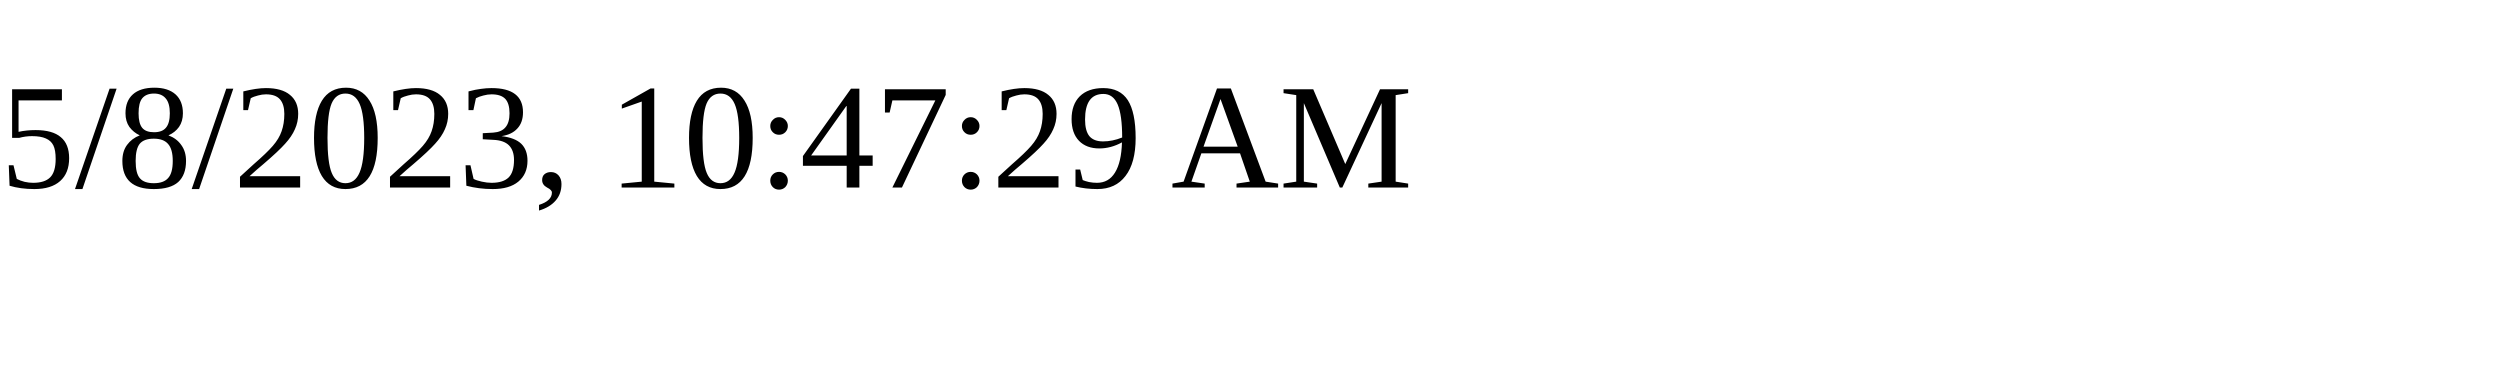
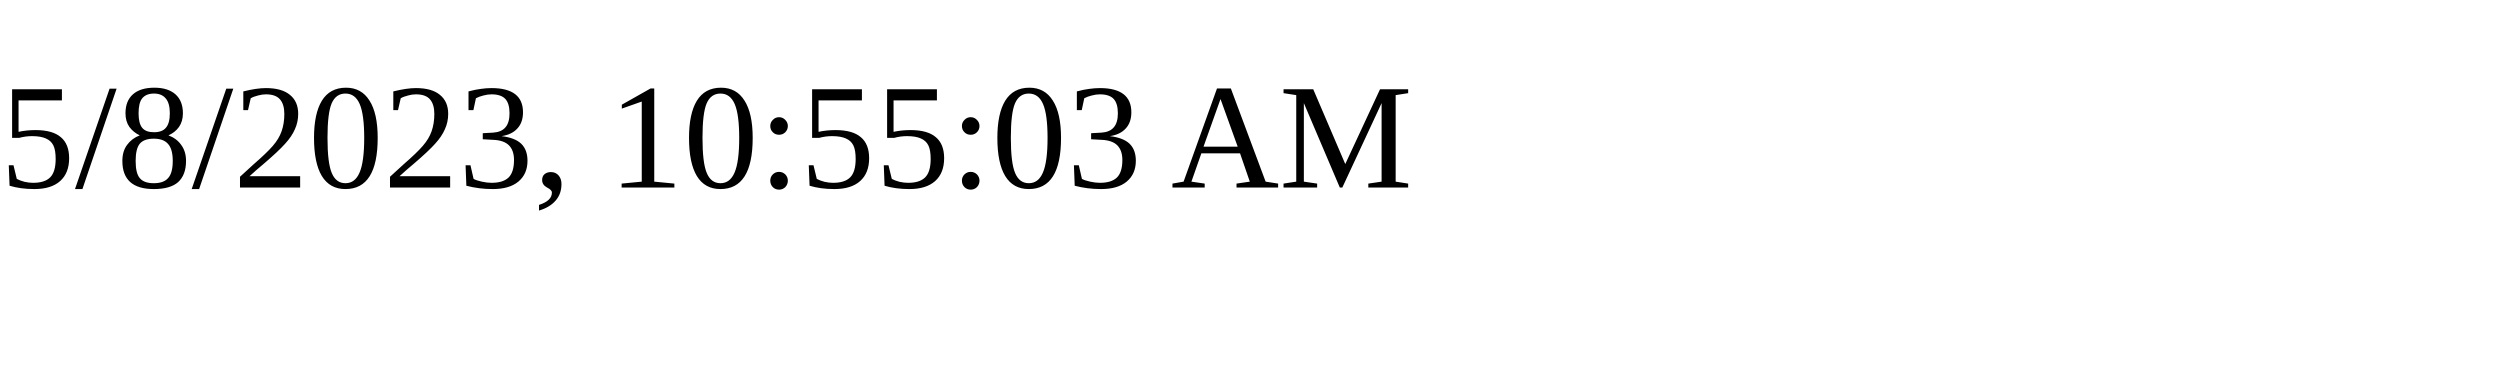
<svg xmlns="http://www.w3.org/2000/svg" height="30" width="200">
-   <text x="0" y="15">5/8/2023, 10:47:29 AM</text>
+   <text x="0" y="15">5/8/2023, 10:55:03 AM</text>
</svg>
